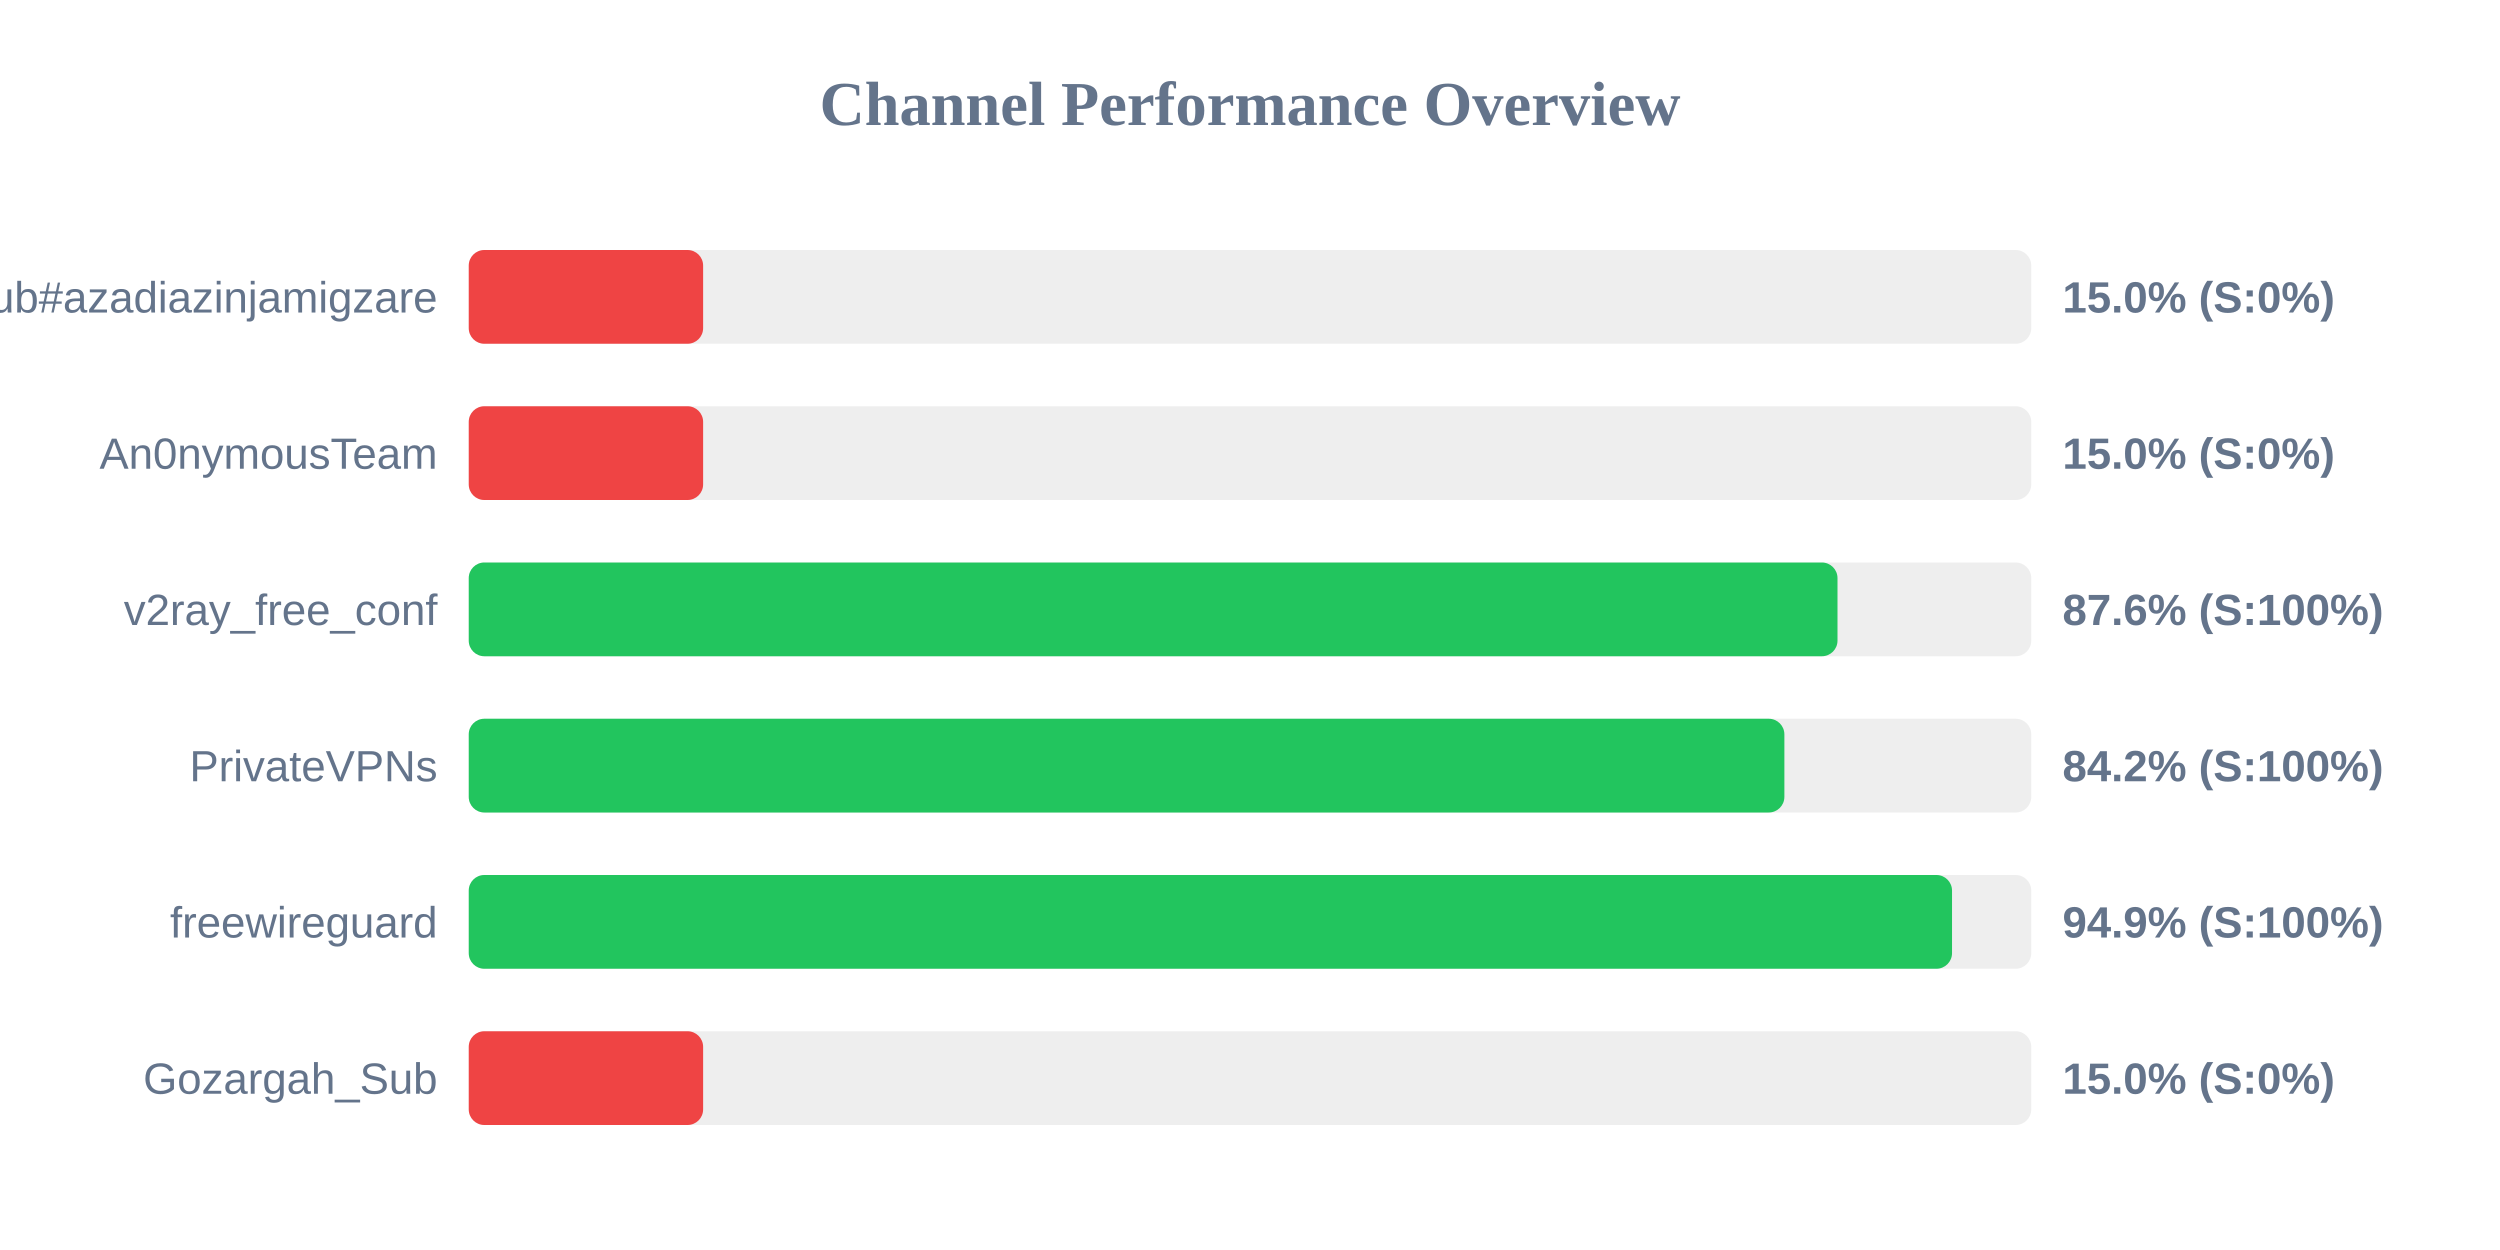
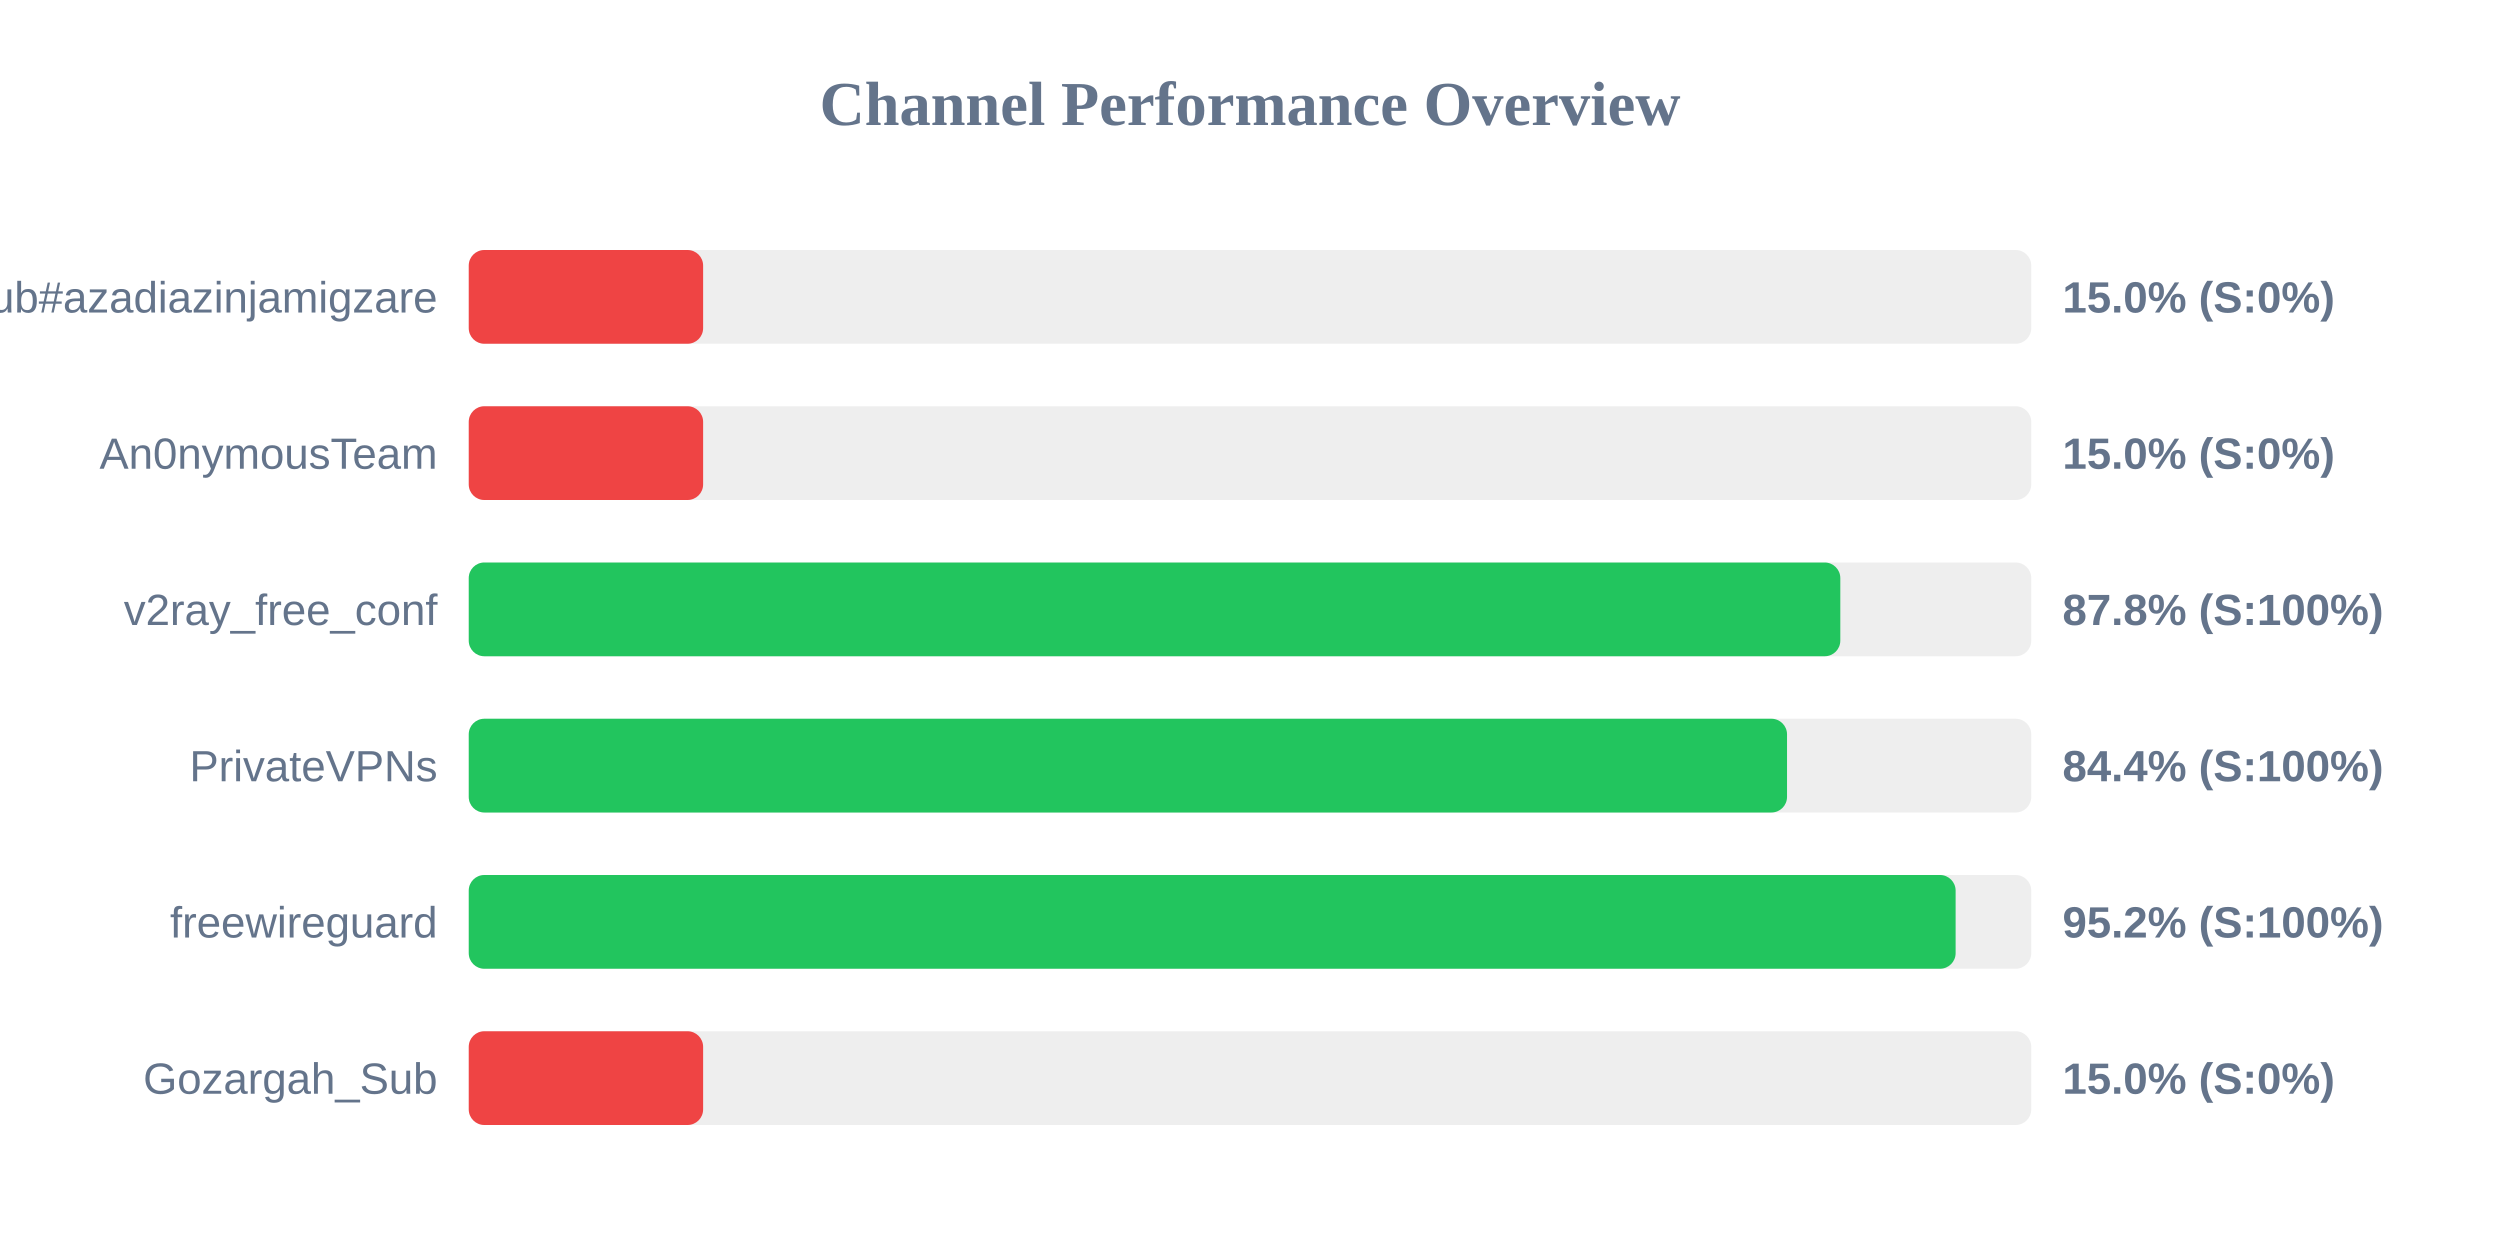
<svg xmlns="http://www.w3.org/2000/svg" width="800" height="400" version="1.1">
  <style>
        .row { font: 14px Arial; fill: #64748b; }
        .score { font: bold 14px Arial; fill: #64748b; }
    </style>
  <text x="400" y="40" text-anchor="middle" font-size="20px" font-weight="bold" fill="#64748b">Channel Performance Overview</text>
  <rect x="150" y="80" width="500" height="30" fill="#eee" rx="5" />
  <rect x="150" y="80" width="75.0" height="30" fill="#ef4444" rx="5" />
  <text x="140" y="100" text-anchor="end" class="row">Sub#azadiazinjamigzare</text>
  <text x="660" y="100" text-anchor="start" class="score">15.0% (S:0%)</text>
  <rect x="150" y="130" width="500" height="30" fill="#eee" rx="5" />
  <rect x="150" y="130" width="75.0" height="30" fill="#ef4444" rx="5" />
  <text x="140" y="150" text-anchor="end" class="row">An0nymousTeam</text>
  <text x="660" y="150" text-anchor="start" class="score">15.0% (S:0%)</text>
  <rect x="150" y="180" width="500" height="30" fill="#eee" rx="5" />
-   <rect x="150" y="180" width="438.0" height="30" fill="#22c55e" rx="5" />
+   <rect x="150" y="180" width="438.9" height="30" fill="#22c55e" rx="5" />
  <text x="140" y="200" text-anchor="end" class="row">v2ray_free_conf</text>
-   <text x="660" y="200" text-anchor="start" class="score">87.6% (S:100%)</text>
+   <text x="660" y="200" text-anchor="start" class="score">87.8% (S:100%)</text>
  <rect x="150" y="230" width="500" height="30" fill="#eee" rx="5" />
-   <rect x="150" y="230" width="421.0" height="30" fill="#22c55e" rx="5" />
+   <rect x="150" y="230" width="421.85" height="30" fill="#22c55e" rx="5" />
  <text x="140" y="250" text-anchor="end" class="row">PrivateVPNs</text>
-   <text x="660" y="250" text-anchor="start" class="score">84.2% (S:100%)</text>
+   <text x="660" y="250" text-anchor="start" class="score">84.4% (S:100%)</text>
  <rect x="150" y="280" width="500" height="30" fill="#eee" rx="5" />
-   <rect x="150" y="280" width="474.65" height="30" fill="#22c55e" rx="5" />
+   <rect x="150" y="280" width="475.8" height="30" fill="#22c55e" rx="5" />
  <text x="140" y="300" text-anchor="end" class="row">freewireguard</text>
-   <text x="660" y="300" text-anchor="start" class="score">94.9% (S:100%)</text>
+   <text x="660" y="300" text-anchor="start" class="score">95.2% (S:100%)</text>
  <rect x="150" y="330" width="500" height="30" fill="#eee" rx="5" />
  <rect x="150" y="330" width="75.0" height="30" fill="#ef4444" rx="5" />
  <text x="140" y="350" text-anchor="end" class="row">Gozargah_Sub</text>
  <text x="660" y="350" text-anchor="start" class="score">15.0% (S:0%)</text>
</svg>
